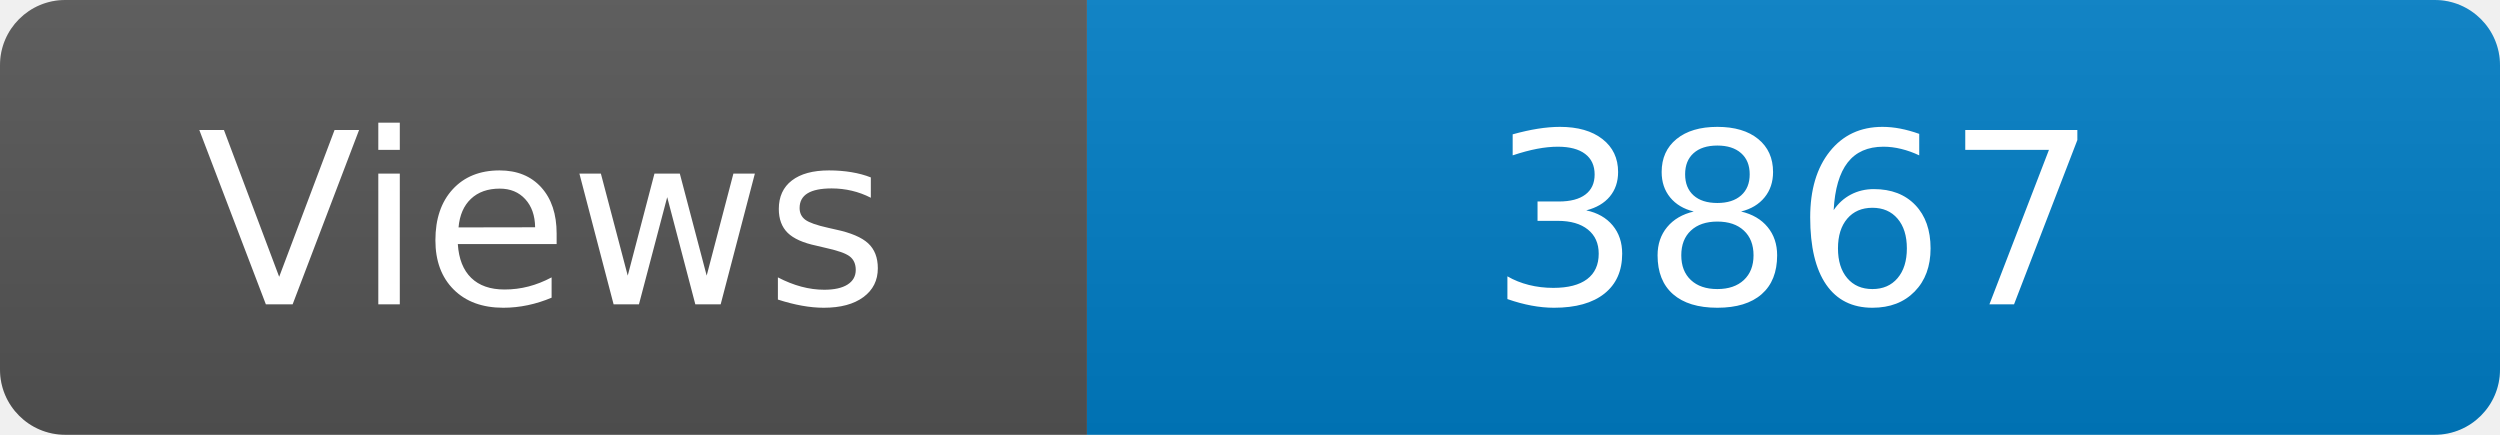
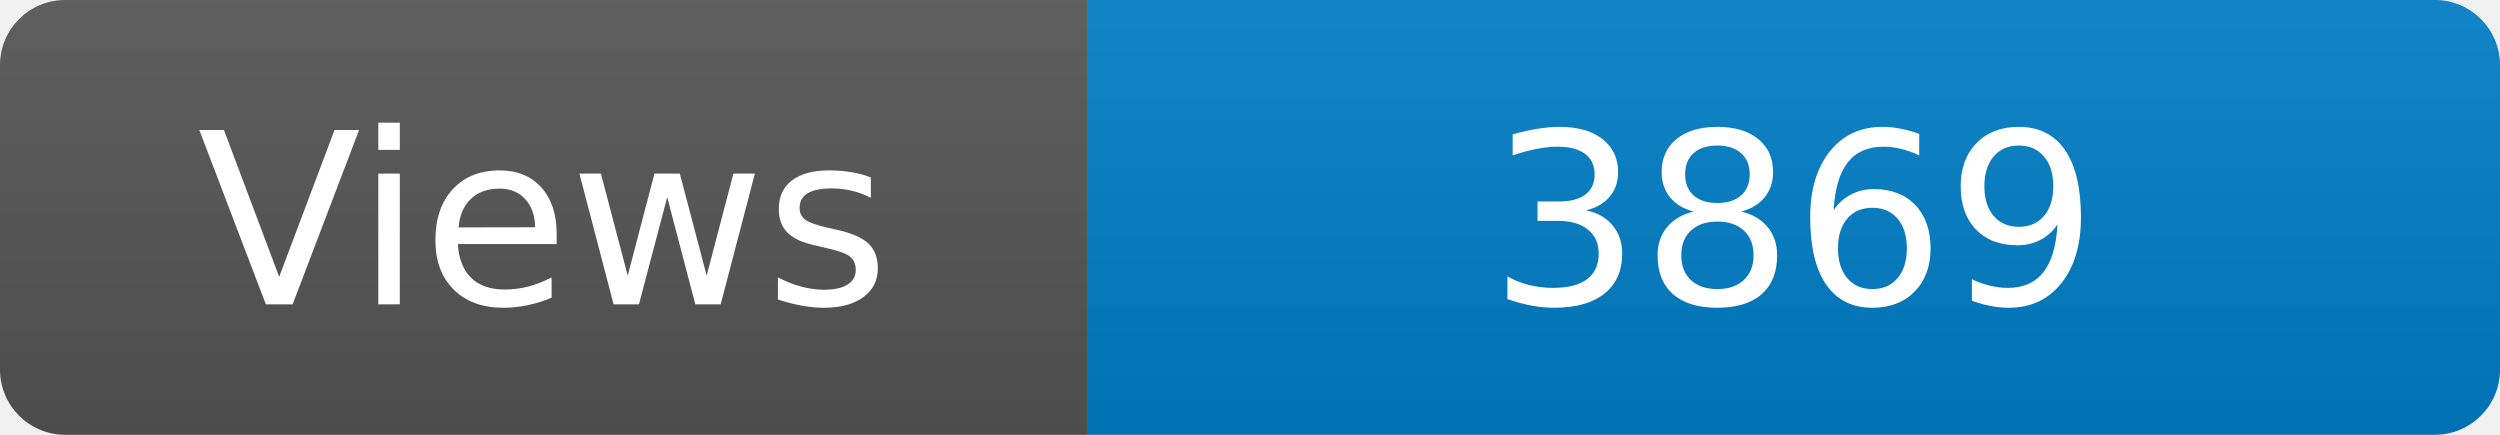
<svg xmlns="http://www.w3.org/2000/svg" width="115" height="20" role="img" aria-label="Maintained?: yes">
  <linearGradient id="s" x2="0" y2="100%">
    <stop offset="0" stop-color="#bbb" stop-opacity=".1" />
    <stop offset="1" stop-opacity=".1" />
  </linearGradient>
  <clipPath id="r">
    <rect width="115" height="20" rx="3" fill="#fff" />
  </clipPath>
  <g clip-path="url(#r)">
    <rect width="50" height="20" fill="#555" />
    <rect x="50" width="160" height="20" fill="#007ec6" />
    <rect width="115" height="20" fill="url(#s)" />
  </g>
  <g fill="#fff" text-anchor="middle" font-family="Verdana,Geneva,DejaVu Sans,sans-serif" font-size="110">
    <text x="250" y="140" transform="scale(.1)" fill="#fff">Views</text>
-     <text x="825" y="140" transform="scale(.1)" fill="#fff">3867</text>
+     <text x="825" y="140" transform="scale(.1)" fill="#fff">3869</text>
  </g>
</svg>
